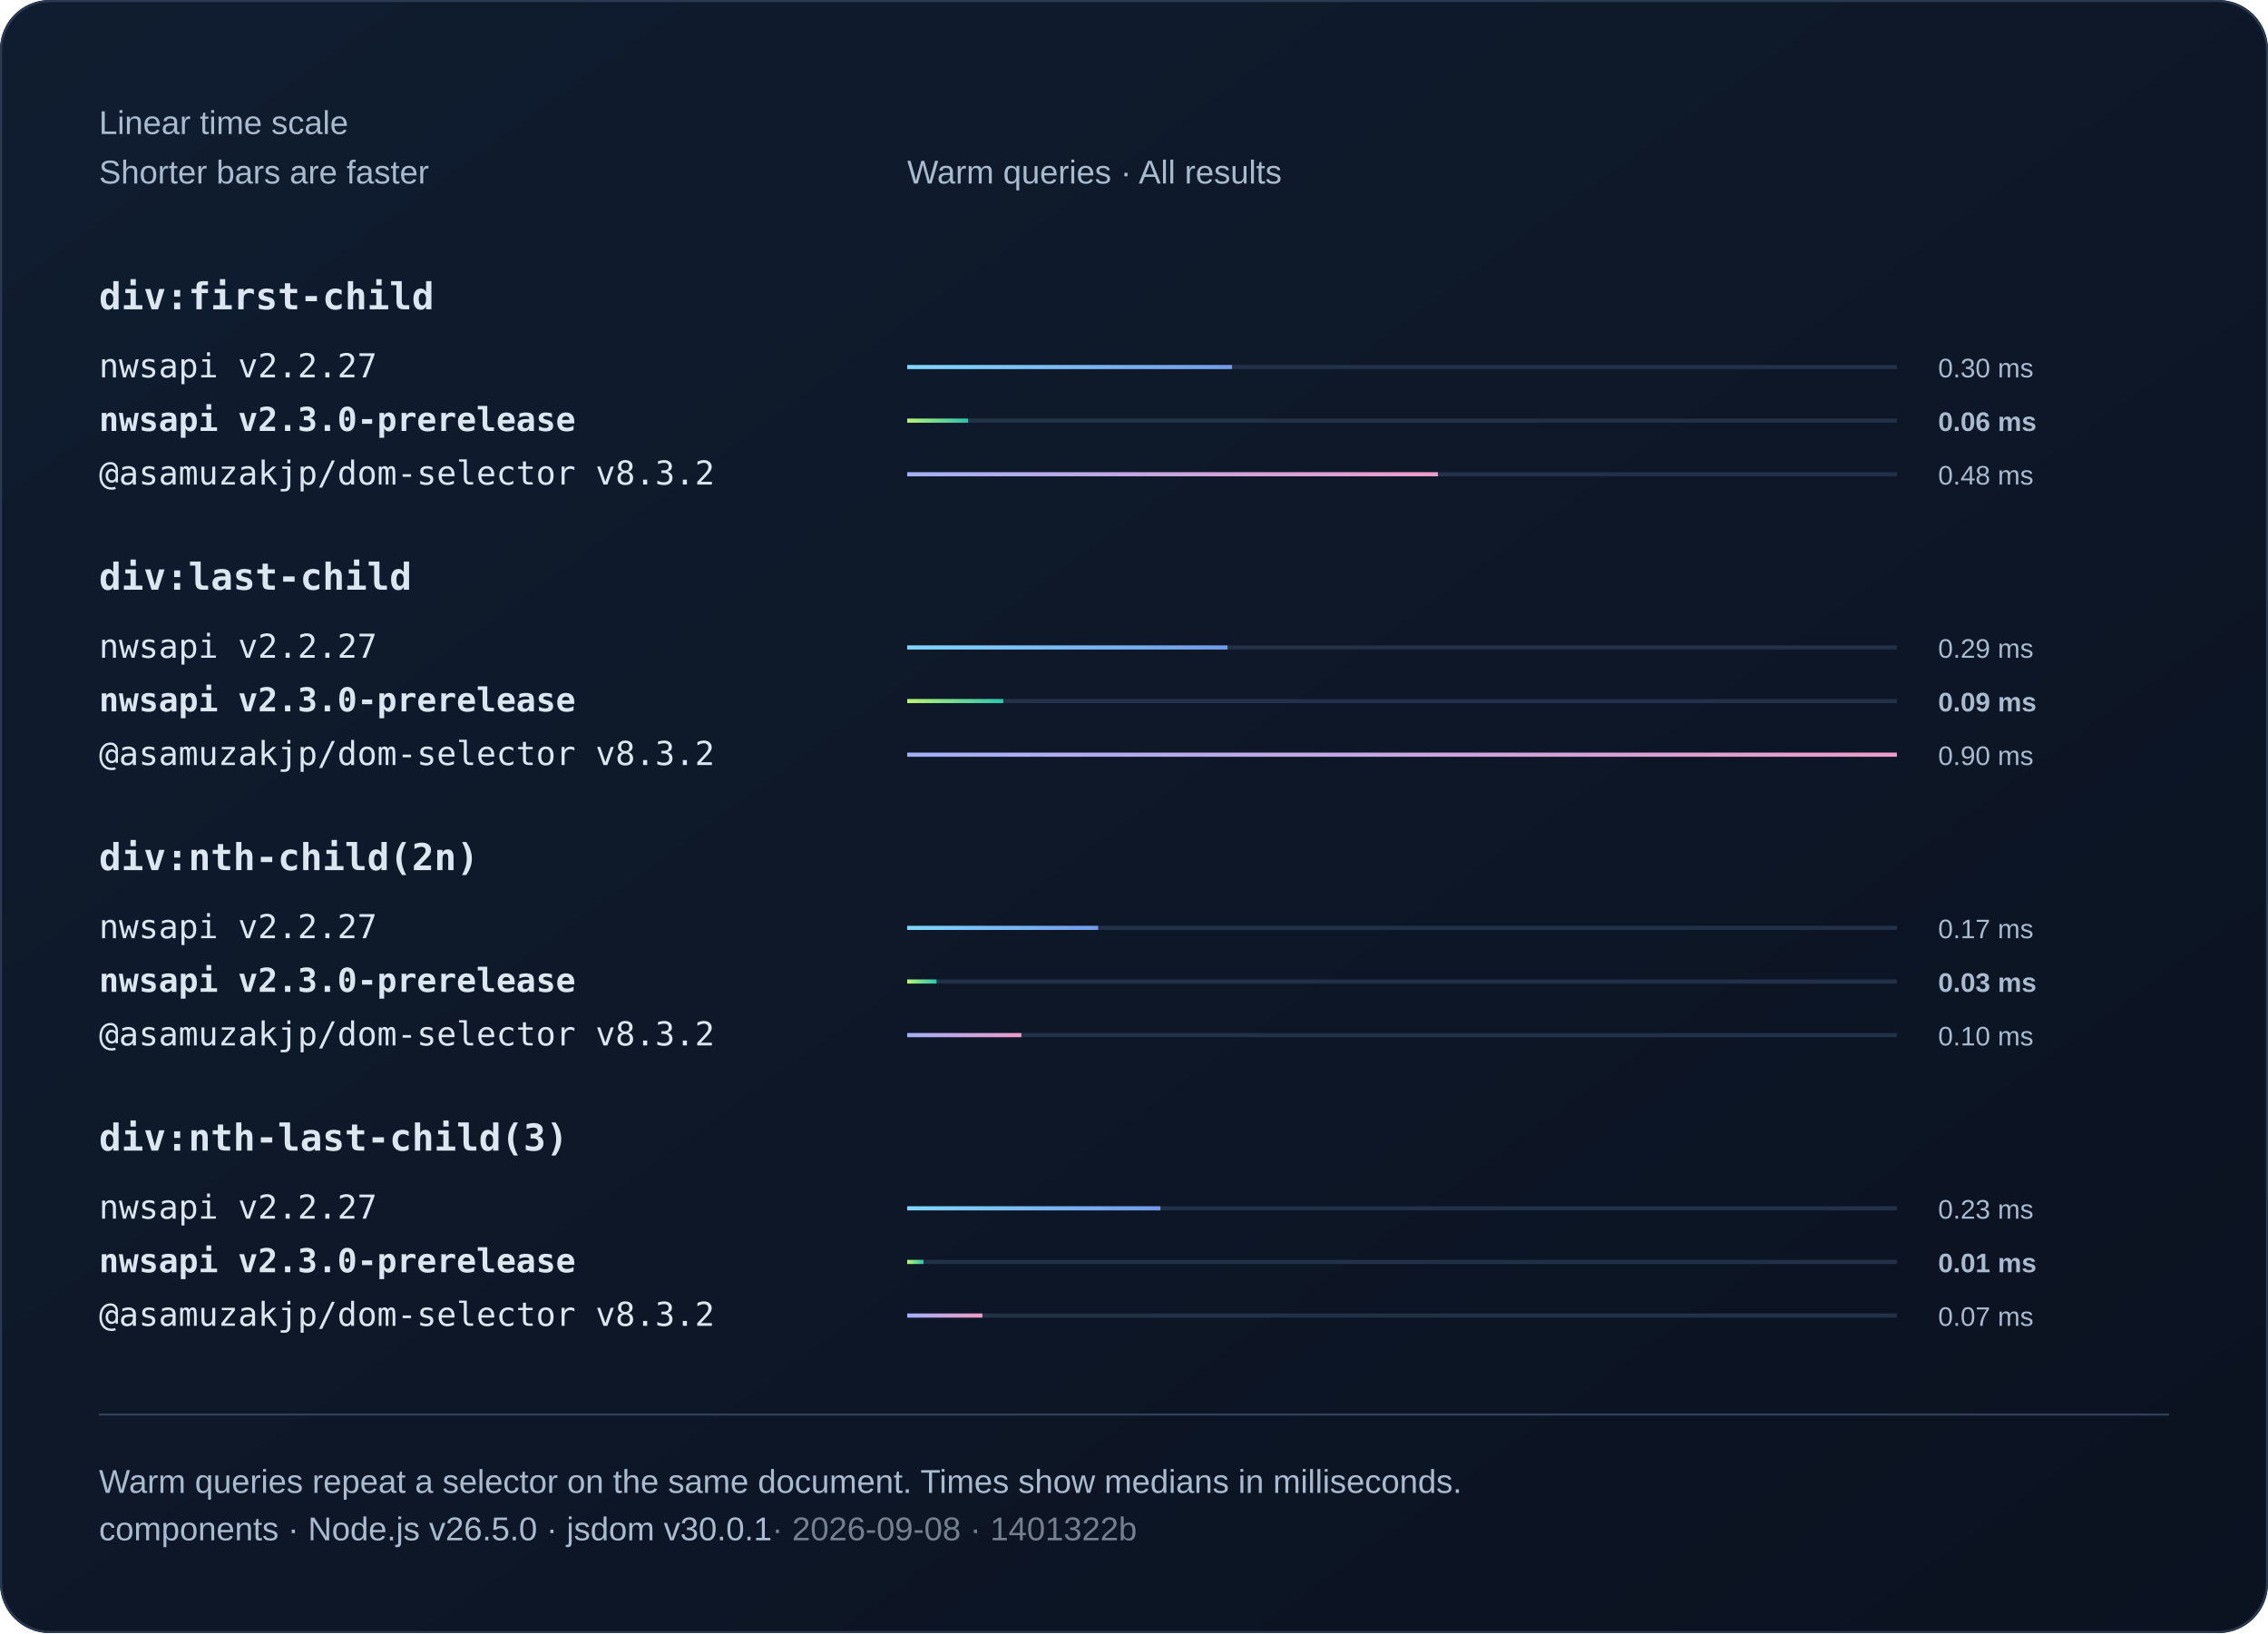
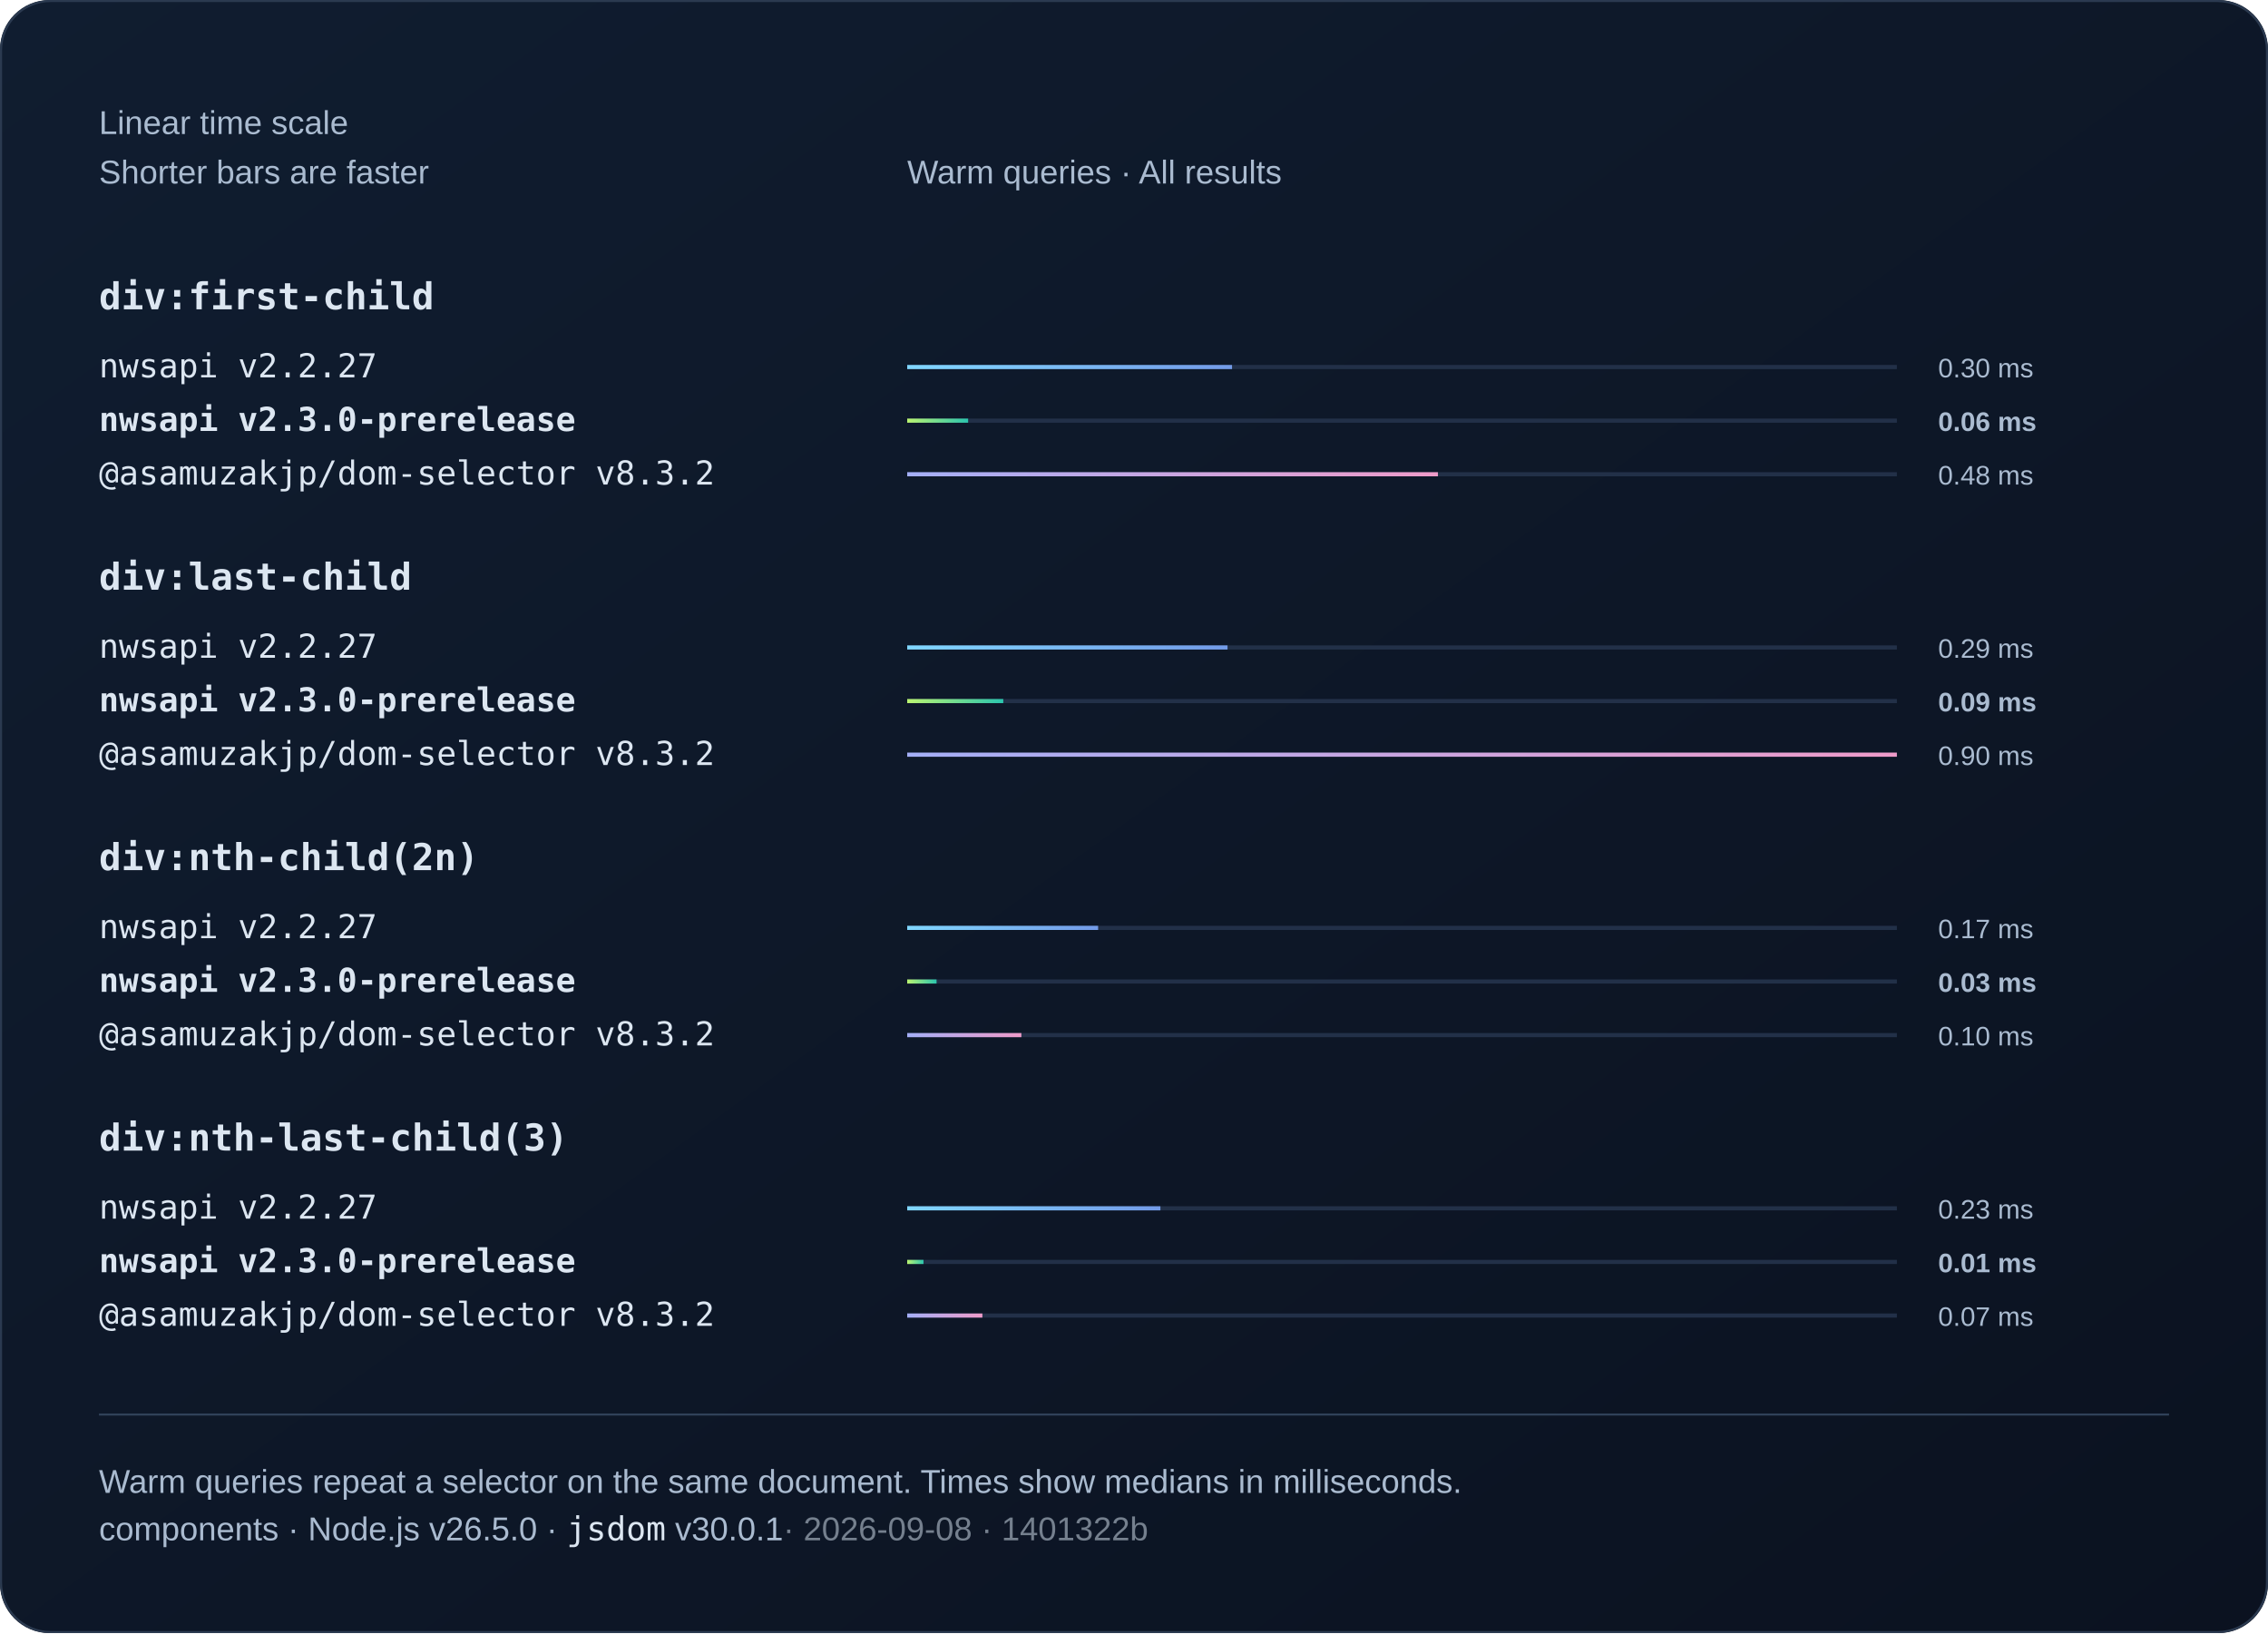
<svg xmlns="http://www.w3.org/2000/svg" width="1100" height="792" viewBox="0 0 1100 792" role="img">
  <defs>
    <linearGradient id="bg" x2="1" y2="1">
      <stop stop-color="#101d30" />
      <stop offset="1" stop-color="#0b1220" />
    </linearGradient>
    <linearGradient id="series0">
      <stop stop-color="#80d7ff" />
      <stop offset="1" stop-color="#739be8" />
    </linearGradient>
    <linearGradient id="series1">
      <stop stop-color="#baf471" />
      <stop offset="1" stop-color="#2bc5ae" />
    </linearGradient>
    <linearGradient id="series2">
      <stop stop-color="#a4aff7" />
      <stop offset="1" stop-color="#ef9bc9" />
    </linearGradient>
  </defs>
  <style>text{font-family:Arial,Helvetica,sans-serif;fill:#f0f5fa}
.muted{fill:#aabbd0;font:16px Arial,Helvetica,sans-serif}
.code{font:18px Consolas,Menlo,monospace;fill:#dce6f1}
.note .code{font:16px Consolas,Menlo,monospace}
.comparison{font-size:14px;font-variant-numeric:tabular-nums}
.tick{fill:#aabbd0;font-size:12px}
.time{fill:#aabbd0;font-size:13px;font-variant-numeric:tabular-nums}
.engine{font-size:16px}.selector{font-weight:600}.bar{transform-box:fill-box;transform-origin:left center;animation:fill 800ms ease-out 1 both}@keyframes fill{from{transform:scaleX(0)}to{transform:scaleX(1)}}@media(prefers-reduced-motion:reduce){.bar{animation:none}}</style>
  <rect width="1100" height="792" rx="24" fill="url(#bg)" />
  <rect x=".5" y=".5" width="1099" height="791" rx="24" fill="none" stroke="#2b3a50" />
  <text x="48" y="65" class="muted">Linear time scale</text>
  <text x="48" y="89" class="muted">Shorter bars are faster</text>
  <text x="440" y="89" class="muted">Warm queries · All results</text>
  <text x="48" y="150" class="code selector">div:first-child</text>
  <g>
    <text x="48" y="183" class="code engine">nwsapi v2.2.27</text>
    <path d="M440 178h480" stroke="#223048" stroke-width="2" />
    <rect class="bar" x="440" y="177" width="157.55" height="2" fill="url(#series0)" />
    <text x="940" y="183" class="time">0.30 ms</text>
  </g>
  <g>
    <text x="48" y="209" class="code engine" style="font-weight:700">nwsapi v2.3.0-prerelease</text>
    <path d="M440 204h480" stroke="#223048" stroke-width="2" />
    <rect class="bar" x="440" y="203" width="29.55" height="2" fill="url(#series1)" />
    <text x="940" y="209" class="time" style="font-weight:700">0.06 ms</text>
  </g>
  <g>
    <text x="48" y="235" class="code engine">@asamuzakjp/dom-selector v8.3.2</text>
    <path d="M440 230h480" stroke="#223048" stroke-width="2" />
    <rect class="bar" x="440" y="229" width="257.41" height="2" fill="url(#series2)" />
    <text x="940" y="235" class="time">0.48 ms</text>
  </g>
  <text x="48" y="286" class="code selector">div:last-child</text>
  <g>
    <text x="48" y="319" class="code engine">nwsapi v2.2.27</text>
    <path d="M440 314h480" stroke="#223048" stroke-width="2" />
    <rect class="bar" x="440" y="313" width="155.36" height="2" fill="url(#series0)" />
    <text x="940" y="319" class="time">0.29 ms</text>
  </g>
  <g>
    <text x="48" y="345" class="code engine" style="font-weight:700">nwsapi v2.3.0-prerelease</text>
    <path d="M440 340h480" stroke="#223048" stroke-width="2" />
    <rect class="bar" x="440" y="339" width="46.6" height="2" fill="url(#series1)" />
    <text x="940" y="345" class="time" style="font-weight:700">0.09 ms</text>
  </g>
  <g>
    <text x="48" y="371" class="code engine">@asamuzakjp/dom-selector v8.3.2</text>
    <path d="M440 366h480" stroke="#223048" stroke-width="2" />
    <rect class="bar" x="440" y="365" width="480" height="2" fill="url(#series2)" />
    <text x="940" y="371" class="time">0.90 ms</text>
  </g>
  <text x="48" y="422" class="code selector">div:nth-child(2n)</text>
  <g>
    <text x="48" y="455" class="code engine">nwsapi v2.2.27</text>
    <path d="M440 450h480" stroke="#223048" stroke-width="2" />
    <rect class="bar" x="440" y="449" width="92.6" height="2" fill="url(#series0)" />
    <text x="940" y="455" class="time">0.17 ms</text>
  </g>
  <g>
    <text x="48" y="481" class="code engine" style="font-weight:700">nwsapi v2.3.0-prerelease</text>
    <path d="M440 476h480" stroke="#223048" stroke-width="2" />
    <rect class="bar" x="440" y="475" width="14.24" height="2" fill="url(#series1)" />
    <text x="940" y="481" class="time" style="font-weight:700">0.03 ms</text>
  </g>
  <g>
    <text x="48" y="507" class="code engine">@asamuzakjp/dom-selector v8.3.2</text>
    <path d="M440 502h480" stroke="#223048" stroke-width="2" />
    <rect class="bar" x="440" y="501" width="55.37" height="2" fill="url(#series2)" />
    <text x="940" y="507" class="time">0.10 ms</text>
  </g>
  <text x="48" y="558" class="code selector">div:nth-last-child(3)</text>
  <g>
    <text x="48" y="591" class="code engine">nwsapi v2.2.27</text>
    <path d="M440 586h480" stroke="#223048" stroke-width="2" />
    <rect class="bar" x="440" y="585" width="122.8" height="2" fill="url(#series0)" />
    <text x="940" y="591" class="time">0.23 ms</text>
  </g>
  <g>
    <text x="48" y="617" class="code engine" style="font-weight:700">nwsapi v2.3.0-prerelease</text>
    <path d="M440 612h480" stroke="#223048" stroke-width="2" />
    <rect class="bar" x="440" y="611" width="7.91" height="2" fill="url(#series1)" />
    <text x="940" y="617" class="time" style="font-weight:700">0.01 ms</text>
  </g>
  <g>
    <text x="48" y="643" class="code engine">@asamuzakjp/dom-selector v8.3.2</text>
    <path d="M440 638h480" stroke="#223048" stroke-width="2" />
    <rect class="bar" x="440" y="637" width="36.46" height="2" fill="url(#series2)" />
    <text x="940" y="643" class="time">0.07 ms</text>
  </g>
  <path d="M48 686h1004" stroke="#304159" />
  <text x="48" y="724" class="muted">Warm queries repeat a selector on the same document. Times show medians in milliseconds.</text>
-   <text x="48" y="747" class="muted">components · Node.js v26.5.0 · jsdom v30.0.1<tspan fill="#75808e"> · 2026-09-08 · 1401322b</tspan>
+   <text x="48" y="747" class="muted note">components · Node.js v26.5.0 · <tspan class="code">jsdom</tspan> v30.0.1<tspan fill="#75808e"> · 2026-09-08 · 1401322b</tspan>
  </text>
</svg>
